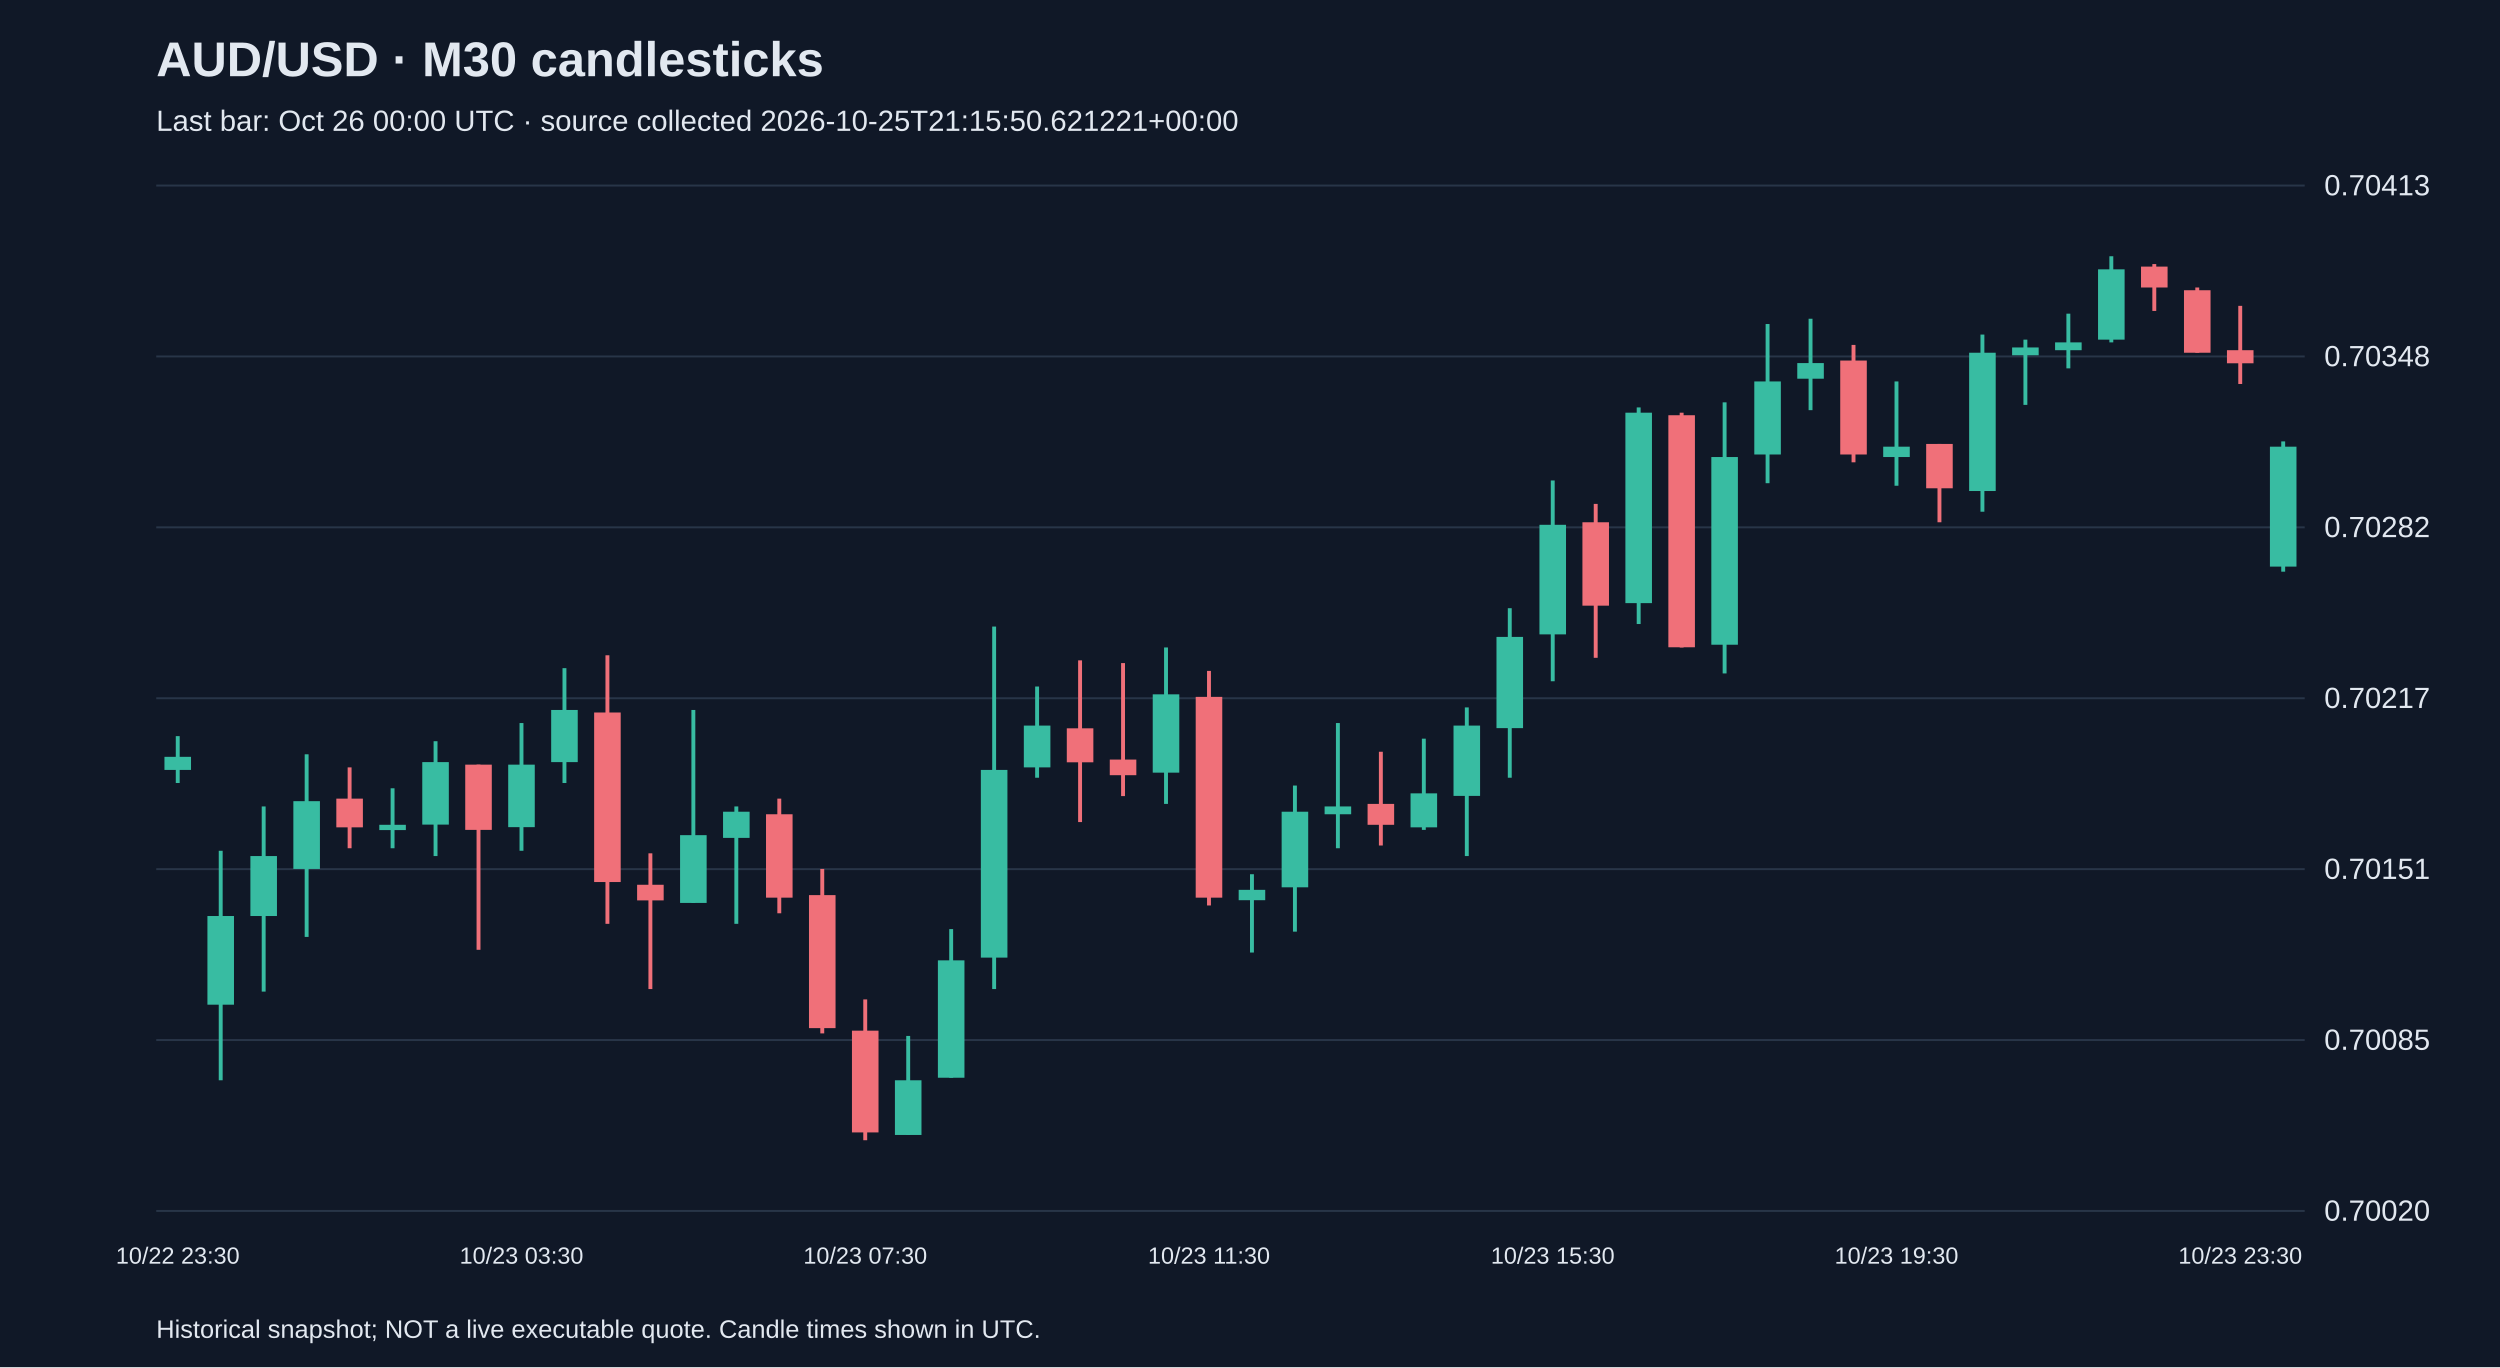
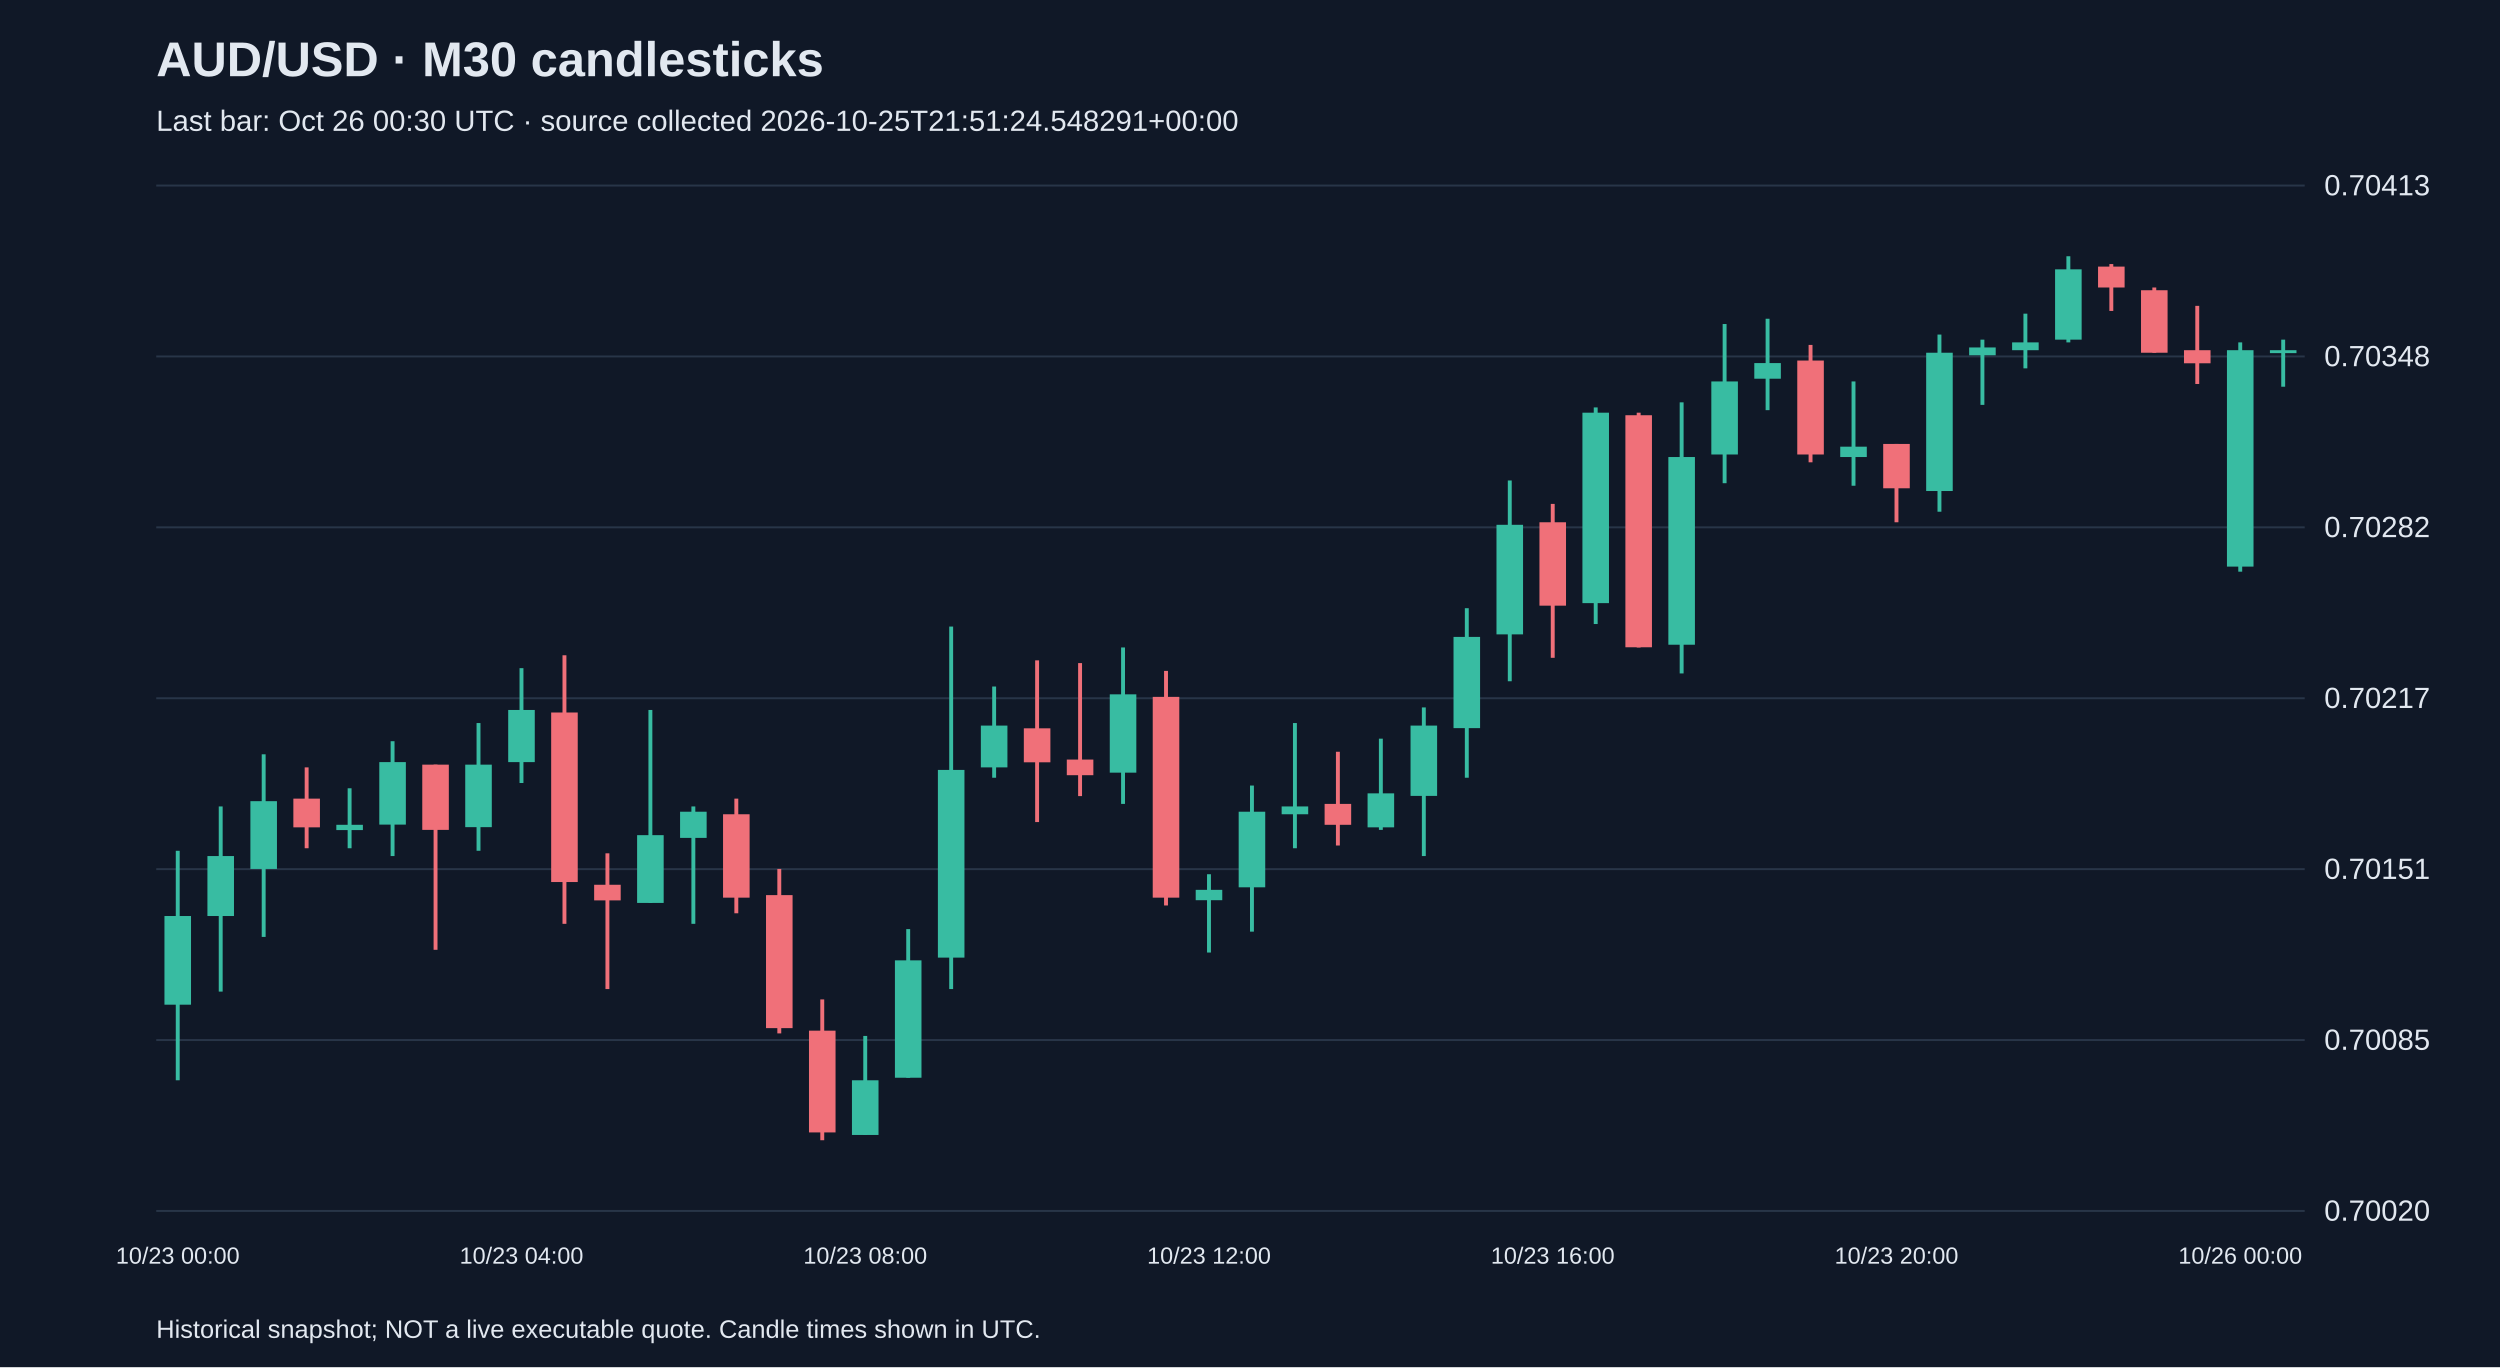
<svg xmlns="http://www.w3.org/2000/svg" viewBox="0 0 1280 700">
  <rect width="100%" height="100%" fill="#101827" />
  <style>text{font-family:Arial,sans-serif;fill:#e2e8f0}</style>
  <text x="80" y="39" font-size="25" font-weight="bold">AUD/USD · M30 candlesticks</text>
-   <text x="80" y="67" font-size="15" fill="#a6b1c5">Last bar: Oct 26 00:00 UTC · source collected 2026-10-25T21:15:50.621221+00:00</text>
+   <text x="80" y="67" font-size="15" fill="#a6b1c5">Last bar: Oct 26 00:30 UTC · source collected 2026-10-25T21:51:24.548291+00:00</text>
  <line x1="80" y1="620.0" x2="1180" y2="620.0" stroke="#283548" />
  <text x="1190" y="625.0" font-size="15">0.70020</text>
  <line x1="80" y1="532.5" x2="1180" y2="532.5" stroke="#283548" />
  <text x="1190" y="537.5" font-size="15">0.70085</text>
  <line x1="80" y1="445.0" x2="1180" y2="445.0" stroke="#283548" />
  <text x="1190" y="450.0" font-size="15">0.70151</text>
  <line x1="80" y1="357.5" x2="1180" y2="357.5" stroke="#283548" />
  <text x="1190" y="362.5" font-size="15">0.70217</text>
  <line x1="80" y1="270.0" x2="1180" y2="270.0" stroke="#283548" />
  <text x="1190" y="275.0" font-size="15">0.70282</text>
  <line x1="80" y1="182.5" x2="1180" y2="182.5" stroke="#283548" />
  <text x="1190" y="187.5" font-size="15">0.70348</text>
  <line x1="80" y1="95.0" x2="1180" y2="95.0" stroke="#283548" />
  <text x="1190" y="100.0" font-size="15">0.70413</text>
-   <line x1="91.0" y1="376.9" x2="91.0" y2="400.9" stroke="#38bca2" stroke-width="2" />
-   <rect x="84.2" y="387.5" width="13.6" height="6.7" fill="#38bca2" />
-   <text x="91.0" y="647" text-anchor="middle" font-size="12">10/22 23:30</text>
-   <line x1="113.0" y1="435.6" x2="113.0" y2="553.1" stroke="#38bca2" stroke-width="2" />
-   <rect x="106.2" y="469.0" width="13.6" height="45.4" fill="#38bca2" />
-   <line x1="135.0" y1="412.9" x2="135.0" y2="507.7" stroke="#38bca2" stroke-width="2" />
-   <rect x="128.2" y="438.3" width="13.6" height="30.7" fill="#38bca2" />
-   <line x1="157.0" y1="386.2" x2="157.0" y2="479.7" stroke="#38bca2" stroke-width="2" />
-   <rect x="150.2" y="410.2" width="13.6" height="34.7" fill="#38bca2" />
-   <line x1="179.0" y1="392.9" x2="179.0" y2="434.3" stroke="#f07079" stroke-width="2" />
-   <rect x="172.2" y="408.9" width="13.6" height="14.7" fill="#f07079" />
-   <line x1="201.0" y1="403.6" x2="201.0" y2="434.3" stroke="#38bca2" stroke-width="2" />
-   <rect x="194.2" y="422.3" width="13.6" height="2.7" fill="#38bca2" />
-   <line x1="223.0" y1="379.5" x2="223.0" y2="438.3" stroke="#38bca2" stroke-width="2" />
-   <rect x="216.2" y="390.2" width="13.6" height="32.0" fill="#38bca2" />
-   <line x1="245.0" y1="391.5" x2="245.0" y2="486.3" stroke="#f07079" stroke-width="2" />
-   <rect x="238.2" y="391.5" width="13.6" height="33.4" fill="#f07079" />
-   <line x1="267.0" y1="370.2" x2="267.0" y2="435.6" stroke="#38bca2" stroke-width="2" />
-   <rect x="260.2" y="391.5" width="13.6" height="32.0" fill="#38bca2" />
-   <text x="267.0" y="647" text-anchor="middle" font-size="12">10/23 03:30</text>
-   <line x1="289.0" y1="342.1" x2="289.0" y2="400.9" stroke="#38bca2" stroke-width="2" />
-   <rect x="282.2" y="363.5" width="13.6" height="26.7" fill="#38bca2" />
-   <line x1="311.0" y1="335.5" x2="311.0" y2="473.0" stroke="#f07079" stroke-width="2" />
-   <rect x="304.2" y="364.8" width="13.6" height="86.8" fill="#f07079" />
-   <line x1="333.0" y1="436.9" x2="333.0" y2="506.4" stroke="#f07079" stroke-width="2" />
-   <rect x="326.2" y="453.0" width="13.6" height="8.0" fill="#f07079" />
-   <line x1="355.0" y1="363.5" x2="355.0" y2="462.3" stroke="#38bca2" stroke-width="2" />
-   <rect x="348.2" y="427.6" width="13.6" height="34.7" fill="#38bca2" />
-   <line x1="377.0" y1="412.9" x2="377.0" y2="473.0" stroke="#38bca2" stroke-width="2" />
-   <rect x="370.2" y="415.6" width="13.6" height="13.4" fill="#38bca2" />
-   <line x1="399.0" y1="408.9" x2="399.0" y2="467.6" stroke="#f07079" stroke-width="2" />
-   <rect x="392.2" y="416.9" width="13.6" height="42.7" fill="#f07079" />
-   <line x1="421.0" y1="444.9" x2="421.0" y2="529.1" stroke="#f07079" stroke-width="2" />
-   <rect x="414.2" y="458.3" width="13.6" height="68.1" fill="#f07079" />
-   <line x1="443.0" y1="511.7" x2="443.0" y2="583.8" stroke="#f07079" stroke-width="2" />
-   <rect x="436.2" y="527.7" width="13.6" height="52.1" fill="#f07079" />
-   <text x="443.0" y="647" text-anchor="middle" font-size="12">10/23 07:30</text>
-   <line x1="465.0" y1="530.4" x2="465.0" y2="581.1" stroke="#38bca2" stroke-width="2" />
-   <rect x="458.2" y="553.1" width="13.6" height="28.0" fill="#38bca2" />
-   <line x1="487.0" y1="475.7" x2="487.0" y2="551.8" stroke="#38bca2" stroke-width="2" />
-   <rect x="480.2" y="491.7" width="13.6" height="60.1" fill="#38bca2" />
-   <line x1="509.0" y1="320.8" x2="509.0" y2="506.4" stroke="#38bca2" stroke-width="2" />
-   <rect x="502.2" y="394.2" width="13.6" height="96.1" fill="#38bca2" />
-   <line x1="531.0" y1="351.5" x2="531.0" y2="398.2" stroke="#38bca2" stroke-width="2" />
-   <rect x="524.2" y="371.5" width="13.6" height="21.4" fill="#38bca2" />
-   <line x1="553.0" y1="338.1" x2="553.0" y2="420.9" stroke="#f07079" stroke-width="2" />
-   <rect x="546.2" y="372.9" width="13.6" height="17.4" fill="#f07079" />
-   <line x1="575.0" y1="339.5" x2="575.0" y2="407.6" stroke="#f07079" stroke-width="2" />
-   <rect x="568.2" y="388.9" width="13.6" height="8.0" fill="#f07079" />
-   <line x1="597.0" y1="331.5" x2="597.0" y2="411.6" stroke="#38bca2" stroke-width="2" />
-   <rect x="590.2" y="355.5" width="13.6" height="40.1" fill="#38bca2" />
-   <line x1="619.0" y1="343.5" x2="619.0" y2="463.6" stroke="#f07079" stroke-width="2" />
-   <rect x="612.2" y="356.8" width="13.6" height="102.8" fill="#f07079" />
-   <text x="619.0" y="647" text-anchor="middle" font-size="12">10/23 11:30</text>
-   <line x1="641.0" y1="447.6" x2="641.0" y2="487.7" stroke="#38bca2" stroke-width="2" />
-   <rect x="634.2" y="455.6" width="13.6" height="5.3" fill="#38bca2" />
-   <line x1="663.0" y1="402.2" x2="663.0" y2="477.0" stroke="#38bca2" stroke-width="2" />
-   <rect x="656.2" y="415.6" width="13.6" height="38.7" fill="#38bca2" />
-   <line x1="685.0" y1="370.2" x2="685.0" y2="434.3" stroke="#38bca2" stroke-width="2" />
-   <rect x="678.2" y="412.9" width="13.6" height="4.0" fill="#38bca2" />
-   <line x1="707.0" y1="384.9" x2="707.0" y2="432.9" stroke="#f07079" stroke-width="2" />
-   <rect x="700.2" y="411.6" width="13.6" height="10.7" fill="#f07079" />
-   <line x1="729.0" y1="378.2" x2="729.0" y2="424.9" stroke="#38bca2" stroke-width="2" />
-   <rect x="722.2" y="406.2" width="13.6" height="17.4" fill="#38bca2" />
-   <line x1="751.0" y1="362.2" x2="751.0" y2="438.3" stroke="#38bca2" stroke-width="2" />
-   <rect x="744.2" y="371.5" width="13.6" height="36.0" fill="#38bca2" />
-   <line x1="773.0" y1="311.4" x2="773.0" y2="398.2" stroke="#38bca2" stroke-width="2" />
-   <rect x="766.2" y="326.1" width="13.6" height="46.7" fill="#38bca2" />
-   <line x1="795.0" y1="246.0" x2="795.0" y2="348.8" stroke="#38bca2" stroke-width="2" />
-   <rect x="788.2" y="268.7" width="13.6" height="56.1" fill="#38bca2" />
-   <text x="795.0" y="647" text-anchor="middle" font-size="12">10/23 15:30</text>
-   <line x1="817.0" y1="258.0" x2="817.0" y2="336.8" stroke="#f07079" stroke-width="2" />
-   <rect x="810.2" y="267.4" width="13.6" height="42.7" fill="#f07079" />
-   <line x1="839.0" y1="208.6" x2="839.0" y2="319.5" stroke="#38bca2" stroke-width="2" />
-   <rect x="832.2" y="211.3" width="13.6" height="97.5" fill="#38bca2" />
-   <line x1="861.0" y1="211.3" x2="861.0" y2="331.5" stroke="#f07079" stroke-width="2" />
-   <rect x="854.2" y="212.6" width="13.6" height="118.8" fill="#f07079" />
-   <line x1="883.0" y1="206.0" x2="883.0" y2="344.8" stroke="#38bca2" stroke-width="2" />
-   <rect x="876.2" y="234.0" width="13.6" height="96.1" fill="#38bca2" />
-   <line x1="905.0" y1="165.9" x2="905.0" y2="247.4" stroke="#38bca2" stroke-width="2" />
-   <rect x="898.2" y="195.3" width="13.6" height="37.4" fill="#38bca2" />
-   <line x1="927.0" y1="163.2" x2="927.0" y2="210.0" stroke="#38bca2" stroke-width="2" />
-   <rect x="920.2" y="185.9" width="13.6" height="8.0" fill="#38bca2" />
-   <line x1="949.0" y1="176.6" x2="949.0" y2="236.7" stroke="#f07079" stroke-width="2" />
-   <rect x="942.2" y="184.6" width="13.6" height="48.1" fill="#f07079" />
-   <line x1="971.0" y1="195.3" x2="971.0" y2="248.7" stroke="#38bca2" stroke-width="2" />
-   <rect x="964.2" y="228.7" width="13.6" height="5.3" fill="#38bca2" />
-   <text x="971.0" y="647" text-anchor="middle" font-size="12">10/23 19:30</text>
-   <line x1="993.0" y1="227.3" x2="993.0" y2="267.4" stroke="#f07079" stroke-width="2" />
-   <rect x="986.2" y="227.3" width="13.6" height="22.7" fill="#f07079" />
-   <line x1="1015.0" y1="171.3" x2="1015.0" y2="262.0" stroke="#38bca2" stroke-width="2" />
-   <rect x="1008.2" y="180.6" width="13.6" height="70.8" fill="#38bca2" />
-   <line x1="1037.0" y1="173.9" x2="1037.0" y2="207.3" stroke="#38bca2" stroke-width="2" />
-   <rect x="1030.2" y="177.9" width="13.6" height="4.0" fill="#38bca2" />
-   <line x1="1059.0" y1="160.6" x2="1059.0" y2="188.6" stroke="#38bca2" stroke-width="2" />
-   <rect x="1052.2" y="175.3" width="13.6" height="4.0" fill="#38bca2" />
-   <line x1="1081.0" y1="131.2" x2="1081.0" y2="175.3" stroke="#38bca2" stroke-width="2" />
-   <rect x="1074.2" y="137.9" width="13.6" height="36.0" fill="#38bca2" />
-   <line x1="1103.0" y1="135.2" x2="1103.0" y2="159.2" stroke="#f07079" stroke-width="2" />
-   <rect x="1096.2" y="136.5" width="13.6" height="10.7" fill="#f07079" />
-   <line x1="1125.0" y1="147.2" x2="1125.0" y2="180.6" stroke="#f07079" stroke-width="2" />
-   <rect x="1118.2" y="148.6" width="13.6" height="32.0" fill="#f07079" />
-   <line x1="1147.0" y1="156.6" x2="1147.0" y2="196.6" stroke="#f07079" stroke-width="2" />
-   <rect x="1140.2" y="179.3" width="13.6" height="6.7" fill="#f07079" />
-   <text x="1147.0" y="647" text-anchor="middle" font-size="12">10/23 23:30</text>
-   <line x1="1169.0" y1="226.0" x2="1169.0" y2="292.7" stroke="#38bca2" stroke-width="2" />
-   <rect x="1162.2" y="228.7" width="13.6" height="61.4" fill="#38bca2" />
+   <line x1="91.0" y1="435.6" x2="91.0" y2="553.1" stroke="#38bca2" stroke-width="2" />
+   <rect x="84.2" y="469.0" width="13.6" height="45.4" fill="#38bca2" />
+   <text x="91.0" y="647" text-anchor="middle" font-size="12">10/23 00:00</text>
+   <line x1="113.0" y1="412.9" x2="113.0" y2="507.7" stroke="#38bca2" stroke-width="2" />
+   <rect x="106.2" y="438.3" width="13.6" height="30.7" fill="#38bca2" />
+   <line x1="135.0" y1="386.2" x2="135.0" y2="479.7" stroke="#38bca2" stroke-width="2" />
+   <rect x="128.2" y="410.2" width="13.6" height="34.7" fill="#38bca2" />
+   <line x1="157.0" y1="392.9" x2="157.0" y2="434.3" stroke="#f07079" stroke-width="2" />
+   <rect x="150.2" y="408.9" width="13.6" height="14.7" fill="#f07079" />
+   <line x1="179.0" y1="403.6" x2="179.0" y2="434.3" stroke="#38bca2" stroke-width="2" />
+   <rect x="172.2" y="422.3" width="13.6" height="2.7" fill="#38bca2" />
+   <line x1="201.0" y1="379.5" x2="201.0" y2="438.3" stroke="#38bca2" stroke-width="2" />
+   <rect x="194.2" y="390.2" width="13.6" height="32.0" fill="#38bca2" />
+   <line x1="223.0" y1="391.5" x2="223.0" y2="486.3" stroke="#f07079" stroke-width="2" />
+   <rect x="216.2" y="391.5" width="13.6" height="33.4" fill="#f07079" />
+   <line x1="245.0" y1="370.2" x2="245.0" y2="435.6" stroke="#38bca2" stroke-width="2" />
+   <rect x="238.2" y="391.5" width="13.6" height="32.0" fill="#38bca2" />
+   <line x1="267.0" y1="342.1" x2="267.0" y2="400.9" stroke="#38bca2" stroke-width="2" />
+   <rect x="260.2" y="363.5" width="13.6" height="26.7" fill="#38bca2" />
+   <text x="267.0" y="647" text-anchor="middle" font-size="12">10/23 04:00</text>
+   <line x1="289.0" y1="335.5" x2="289.0" y2="473.0" stroke="#f07079" stroke-width="2" />
+   <rect x="282.2" y="364.8" width="13.6" height="86.8" fill="#f07079" />
+   <line x1="311.0" y1="436.9" x2="311.0" y2="506.4" stroke="#f07079" stroke-width="2" />
+   <rect x="304.2" y="453.0" width="13.6" height="8.0" fill="#f07079" />
+   <line x1="333.0" y1="363.5" x2="333.0" y2="462.3" stroke="#38bca2" stroke-width="2" />
+   <rect x="326.2" y="427.6" width="13.6" height="34.7" fill="#38bca2" />
+   <line x1="355.0" y1="412.9" x2="355.0" y2="473.0" stroke="#38bca2" stroke-width="2" />
+   <rect x="348.2" y="415.6" width="13.6" height="13.4" fill="#38bca2" />
+   <line x1="377.0" y1="408.9" x2="377.0" y2="467.6" stroke="#f07079" stroke-width="2" />
+   <rect x="370.2" y="416.9" width="13.6" height="42.7" fill="#f07079" />
+   <line x1="399.0" y1="444.9" x2="399.0" y2="529.1" stroke="#f07079" stroke-width="2" />
+   <rect x="392.2" y="458.3" width="13.6" height="68.1" fill="#f07079" />
+   <line x1="421.0" y1="511.7" x2="421.0" y2="583.8" stroke="#f07079" stroke-width="2" />
+   <rect x="414.2" y="527.7" width="13.6" height="52.1" fill="#f07079" />
+   <line x1="443.0" y1="530.4" x2="443.0" y2="581.1" stroke="#38bca2" stroke-width="2" />
+   <rect x="436.2" y="553.1" width="13.6" height="28.0" fill="#38bca2" />
+   <text x="443.0" y="647" text-anchor="middle" font-size="12">10/23 08:00</text>
+   <line x1="465.0" y1="475.7" x2="465.0" y2="551.8" stroke="#38bca2" stroke-width="2" />
+   <rect x="458.2" y="491.7" width="13.6" height="60.1" fill="#38bca2" />
+   <line x1="487.0" y1="320.8" x2="487.0" y2="506.4" stroke="#38bca2" stroke-width="2" />
+   <rect x="480.2" y="394.2" width="13.6" height="96.1" fill="#38bca2" />
+   <line x1="509.0" y1="351.5" x2="509.0" y2="398.2" stroke="#38bca2" stroke-width="2" />
+   <rect x="502.2" y="371.5" width="13.6" height="21.4" fill="#38bca2" />
+   <line x1="531.0" y1="338.1" x2="531.0" y2="420.9" stroke="#f07079" stroke-width="2" />
+   <rect x="524.2" y="372.9" width="13.6" height="17.4" fill="#f07079" />
+   <line x1="553.0" y1="339.5" x2="553.0" y2="407.6" stroke="#f07079" stroke-width="2" />
+   <rect x="546.2" y="388.9" width="13.6" height="8.0" fill="#f07079" />
+   <line x1="575.0" y1="331.5" x2="575.0" y2="411.6" stroke="#38bca2" stroke-width="2" />
+   <rect x="568.2" y="355.5" width="13.6" height="40.1" fill="#38bca2" />
+   <line x1="597.0" y1="343.5" x2="597.0" y2="463.6" stroke="#f07079" stroke-width="2" />
+   <rect x="590.2" y="356.8" width="13.6" height="102.8" fill="#f07079" />
+   <line x1="619.0" y1="447.6" x2="619.0" y2="487.7" stroke="#38bca2" stroke-width="2" />
+   <rect x="612.2" y="455.6" width="13.6" height="5.3" fill="#38bca2" />
+   <text x="619.0" y="647" text-anchor="middle" font-size="12">10/23 12:00</text>
+   <line x1="641.0" y1="402.2" x2="641.0" y2="477.0" stroke="#38bca2" stroke-width="2" />
+   <rect x="634.2" y="415.6" width="13.6" height="38.7" fill="#38bca2" />
+   <line x1="663.0" y1="370.2" x2="663.0" y2="434.3" stroke="#38bca2" stroke-width="2" />
+   <rect x="656.2" y="412.9" width="13.6" height="4.0" fill="#38bca2" />
+   <line x1="685.0" y1="384.9" x2="685.0" y2="432.9" stroke="#f07079" stroke-width="2" />
+   <rect x="678.2" y="411.6" width="13.6" height="10.7" fill="#f07079" />
+   <line x1="707.0" y1="378.2" x2="707.0" y2="424.9" stroke="#38bca2" stroke-width="2" />
+   <rect x="700.2" y="406.2" width="13.6" height="17.4" fill="#38bca2" />
+   <line x1="729.0" y1="362.2" x2="729.0" y2="438.3" stroke="#38bca2" stroke-width="2" />
+   <rect x="722.2" y="371.5" width="13.6" height="36.0" fill="#38bca2" />
+   <line x1="751.0" y1="311.4" x2="751.0" y2="398.2" stroke="#38bca2" stroke-width="2" />
+   <rect x="744.2" y="326.1" width="13.6" height="46.7" fill="#38bca2" />
+   <line x1="773.0" y1="246.0" x2="773.0" y2="348.8" stroke="#38bca2" stroke-width="2" />
+   <rect x="766.2" y="268.7" width="13.6" height="56.1" fill="#38bca2" />
+   <line x1="795.0" y1="258.0" x2="795.0" y2="336.8" stroke="#f07079" stroke-width="2" />
+   <rect x="788.2" y="267.4" width="13.6" height="42.7" fill="#f07079" />
+   <text x="795.0" y="647" text-anchor="middle" font-size="12">10/23 16:00</text>
+   <line x1="817.0" y1="208.6" x2="817.0" y2="319.5" stroke="#38bca2" stroke-width="2" />
+   <rect x="810.2" y="211.3" width="13.6" height="97.5" fill="#38bca2" />
+   <line x1="839.0" y1="211.3" x2="839.0" y2="331.5" stroke="#f07079" stroke-width="2" />
+   <rect x="832.2" y="212.6" width="13.6" height="118.8" fill="#f07079" />
+   <line x1="861.0" y1="206.0" x2="861.0" y2="344.8" stroke="#38bca2" stroke-width="2" />
+   <rect x="854.2" y="234.0" width="13.6" height="96.1" fill="#38bca2" />
+   <line x1="883.0" y1="165.9" x2="883.0" y2="247.4" stroke="#38bca2" stroke-width="2" />
+   <rect x="876.2" y="195.3" width="13.6" height="37.4" fill="#38bca2" />
+   <line x1="905.0" y1="163.2" x2="905.0" y2="210.0" stroke="#38bca2" stroke-width="2" />
+   <rect x="898.2" y="185.9" width="13.6" height="8.0" fill="#38bca2" />
+   <line x1="927.0" y1="176.6" x2="927.0" y2="236.7" stroke="#f07079" stroke-width="2" />
+   <rect x="920.2" y="184.6" width="13.6" height="48.1" fill="#f07079" />
+   <line x1="949.0" y1="195.3" x2="949.0" y2="248.7" stroke="#38bca2" stroke-width="2" />
+   <rect x="942.2" y="228.7" width="13.6" height="5.3" fill="#38bca2" />
+   <line x1="971.0" y1="227.3" x2="971.0" y2="267.4" stroke="#f07079" stroke-width="2" />
+   <rect x="964.2" y="227.3" width="13.6" height="22.7" fill="#f07079" />
+   <text x="971.0" y="647" text-anchor="middle" font-size="12">10/23 20:00</text>
+   <line x1="993.0" y1="171.3" x2="993.0" y2="262.0" stroke="#38bca2" stroke-width="2" />
+   <rect x="986.2" y="180.6" width="13.6" height="70.8" fill="#38bca2" />
+   <line x1="1015.0" y1="173.9" x2="1015.0" y2="207.3" stroke="#38bca2" stroke-width="2" />
+   <rect x="1008.2" y="177.9" width="13.6" height="4.0" fill="#38bca2" />
+   <line x1="1037.0" y1="160.6" x2="1037.0" y2="188.6" stroke="#38bca2" stroke-width="2" />
+   <rect x="1030.2" y="175.3" width="13.6" height="4.0" fill="#38bca2" />
+   <line x1="1059.0" y1="131.2" x2="1059.0" y2="175.3" stroke="#38bca2" stroke-width="2" />
+   <rect x="1052.2" y="137.9" width="13.6" height="36.0" fill="#38bca2" />
+   <line x1="1081.0" y1="135.2" x2="1081.0" y2="159.2" stroke="#f07079" stroke-width="2" />
+   <rect x="1074.2" y="136.5" width="13.6" height="10.7" fill="#f07079" />
+   <line x1="1103.0" y1="147.2" x2="1103.0" y2="180.6" stroke="#f07079" stroke-width="2" />
+   <rect x="1096.2" y="148.6" width="13.6" height="32.0" fill="#f07079" />
+   <line x1="1125.0" y1="156.6" x2="1125.0" y2="196.6" stroke="#f07079" stroke-width="2" />
+   <rect x="1118.2" y="179.3" width="13.6" height="6.7" fill="#f07079" />
+   <line x1="1147.0" y1="175.3" x2="1147.0" y2="292.7" stroke="#38bca2" stroke-width="2" />
+   <rect x="1140.2" y="179.3" width="13.6" height="110.8" fill="#38bca2" />
+   <text x="1147.0" y="647" text-anchor="middle" font-size="12">10/26 00:00</text>
+   <line x1="1169.0" y1="173.9" x2="1169.0" y2="198.0" stroke="#38bca2" stroke-width="2" />
+   <rect x="1162.2" y="179.3" width="13.6" height="1.5" fill="#38bca2" />
  <text x="80" y="685" font-size="13">Historical snapshot; NOT a live executable quote. Candle times shown in UTC.</text>
</svg>
